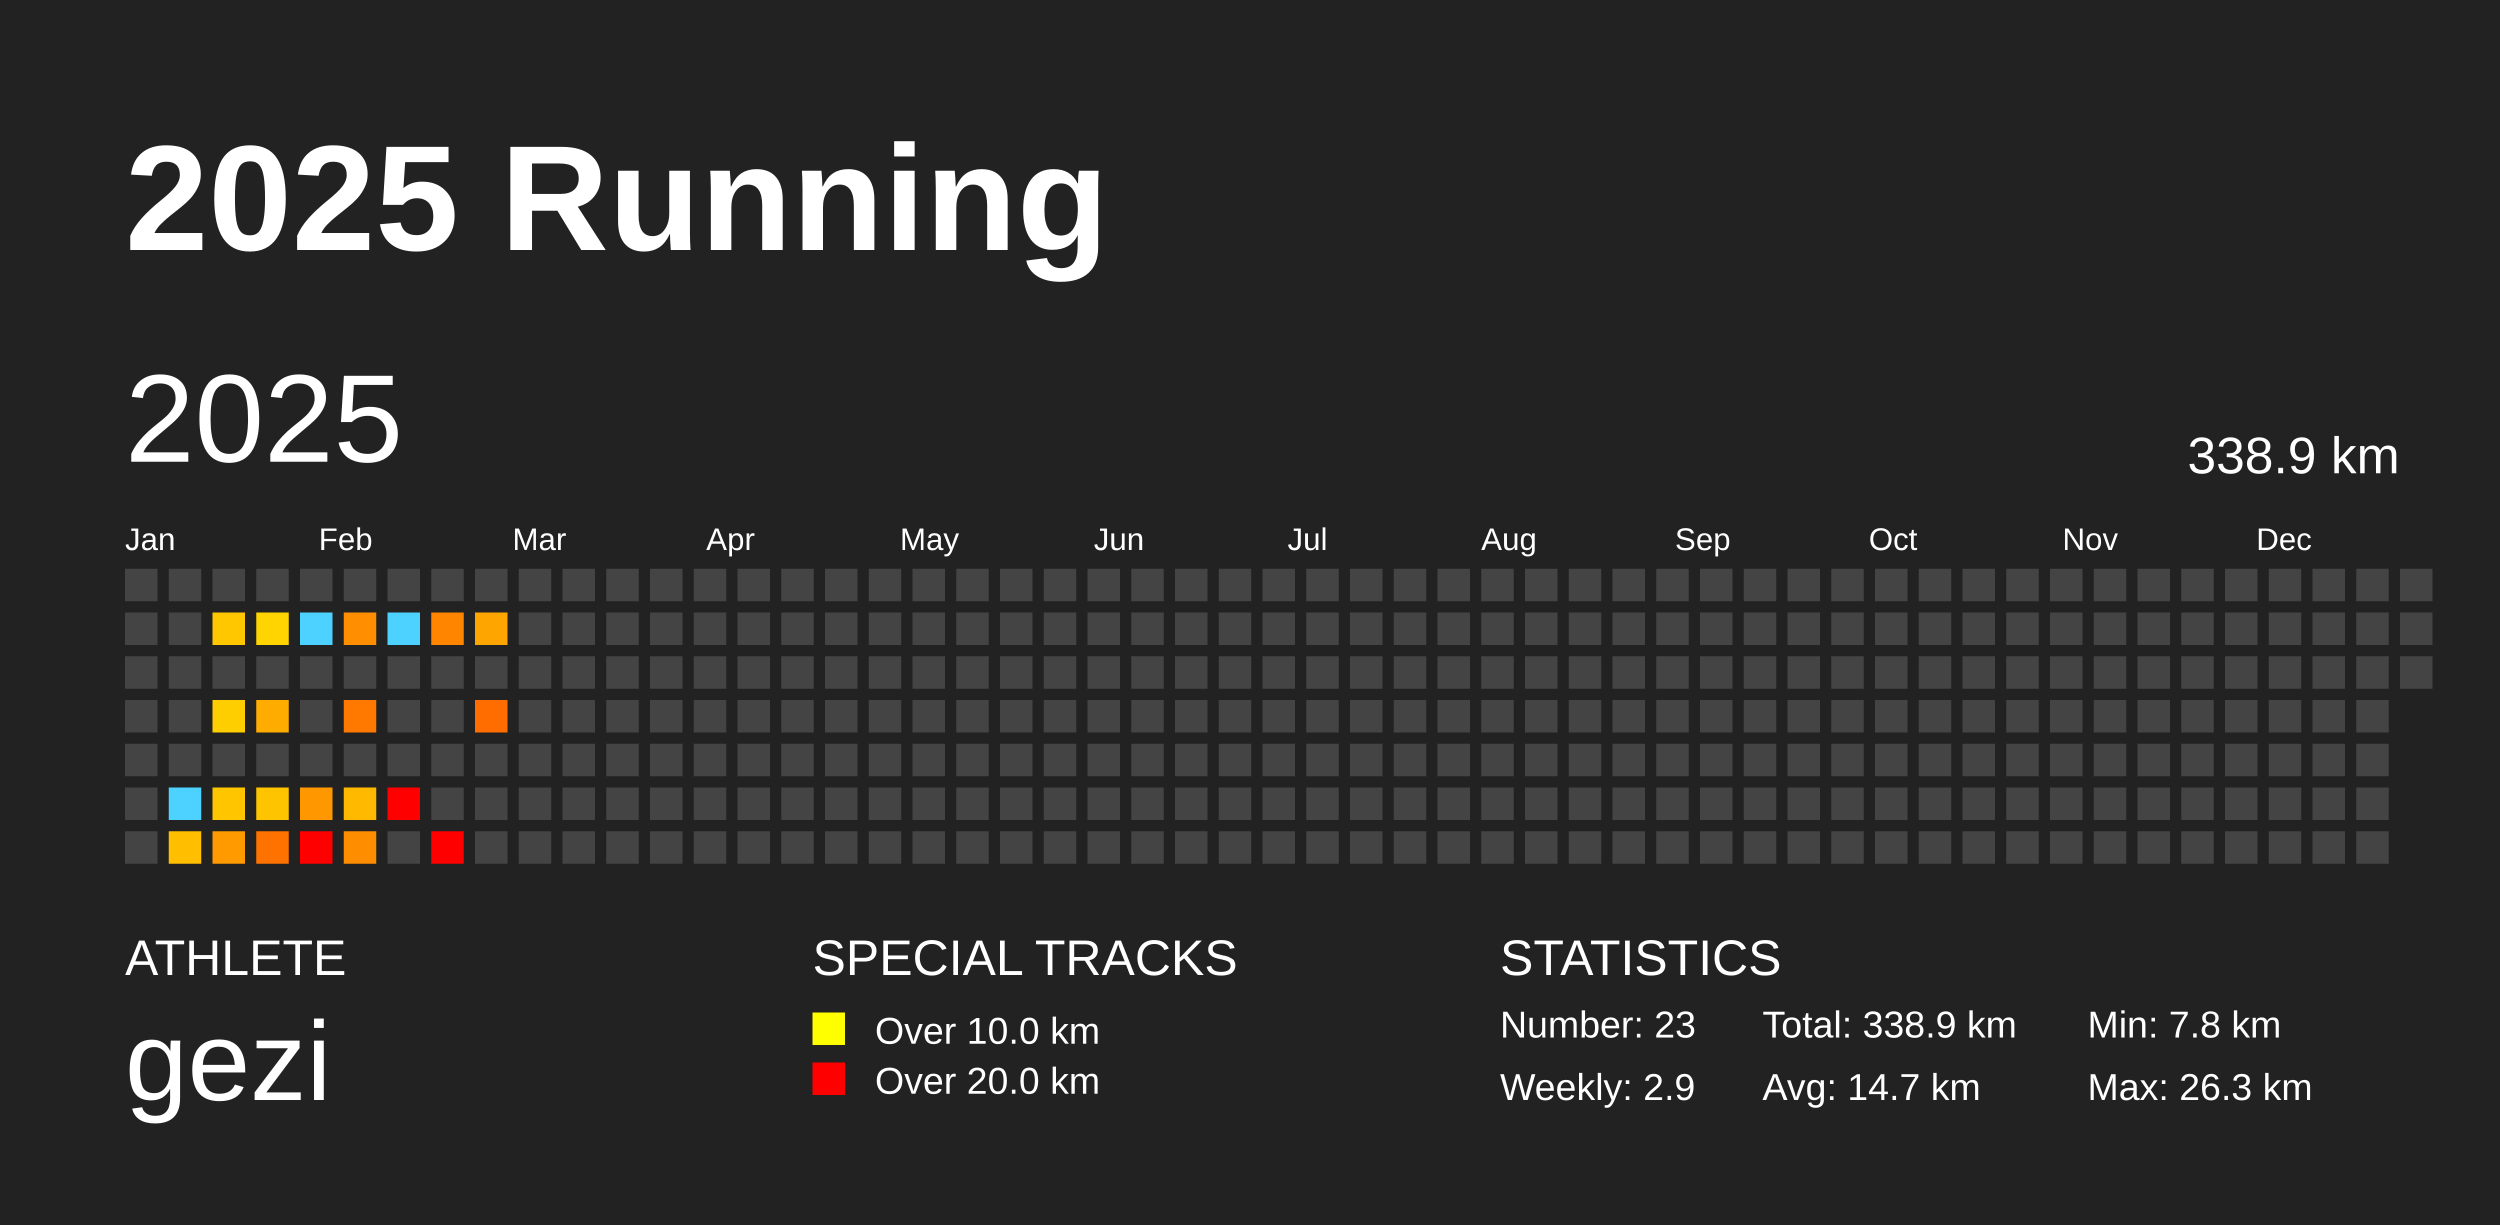
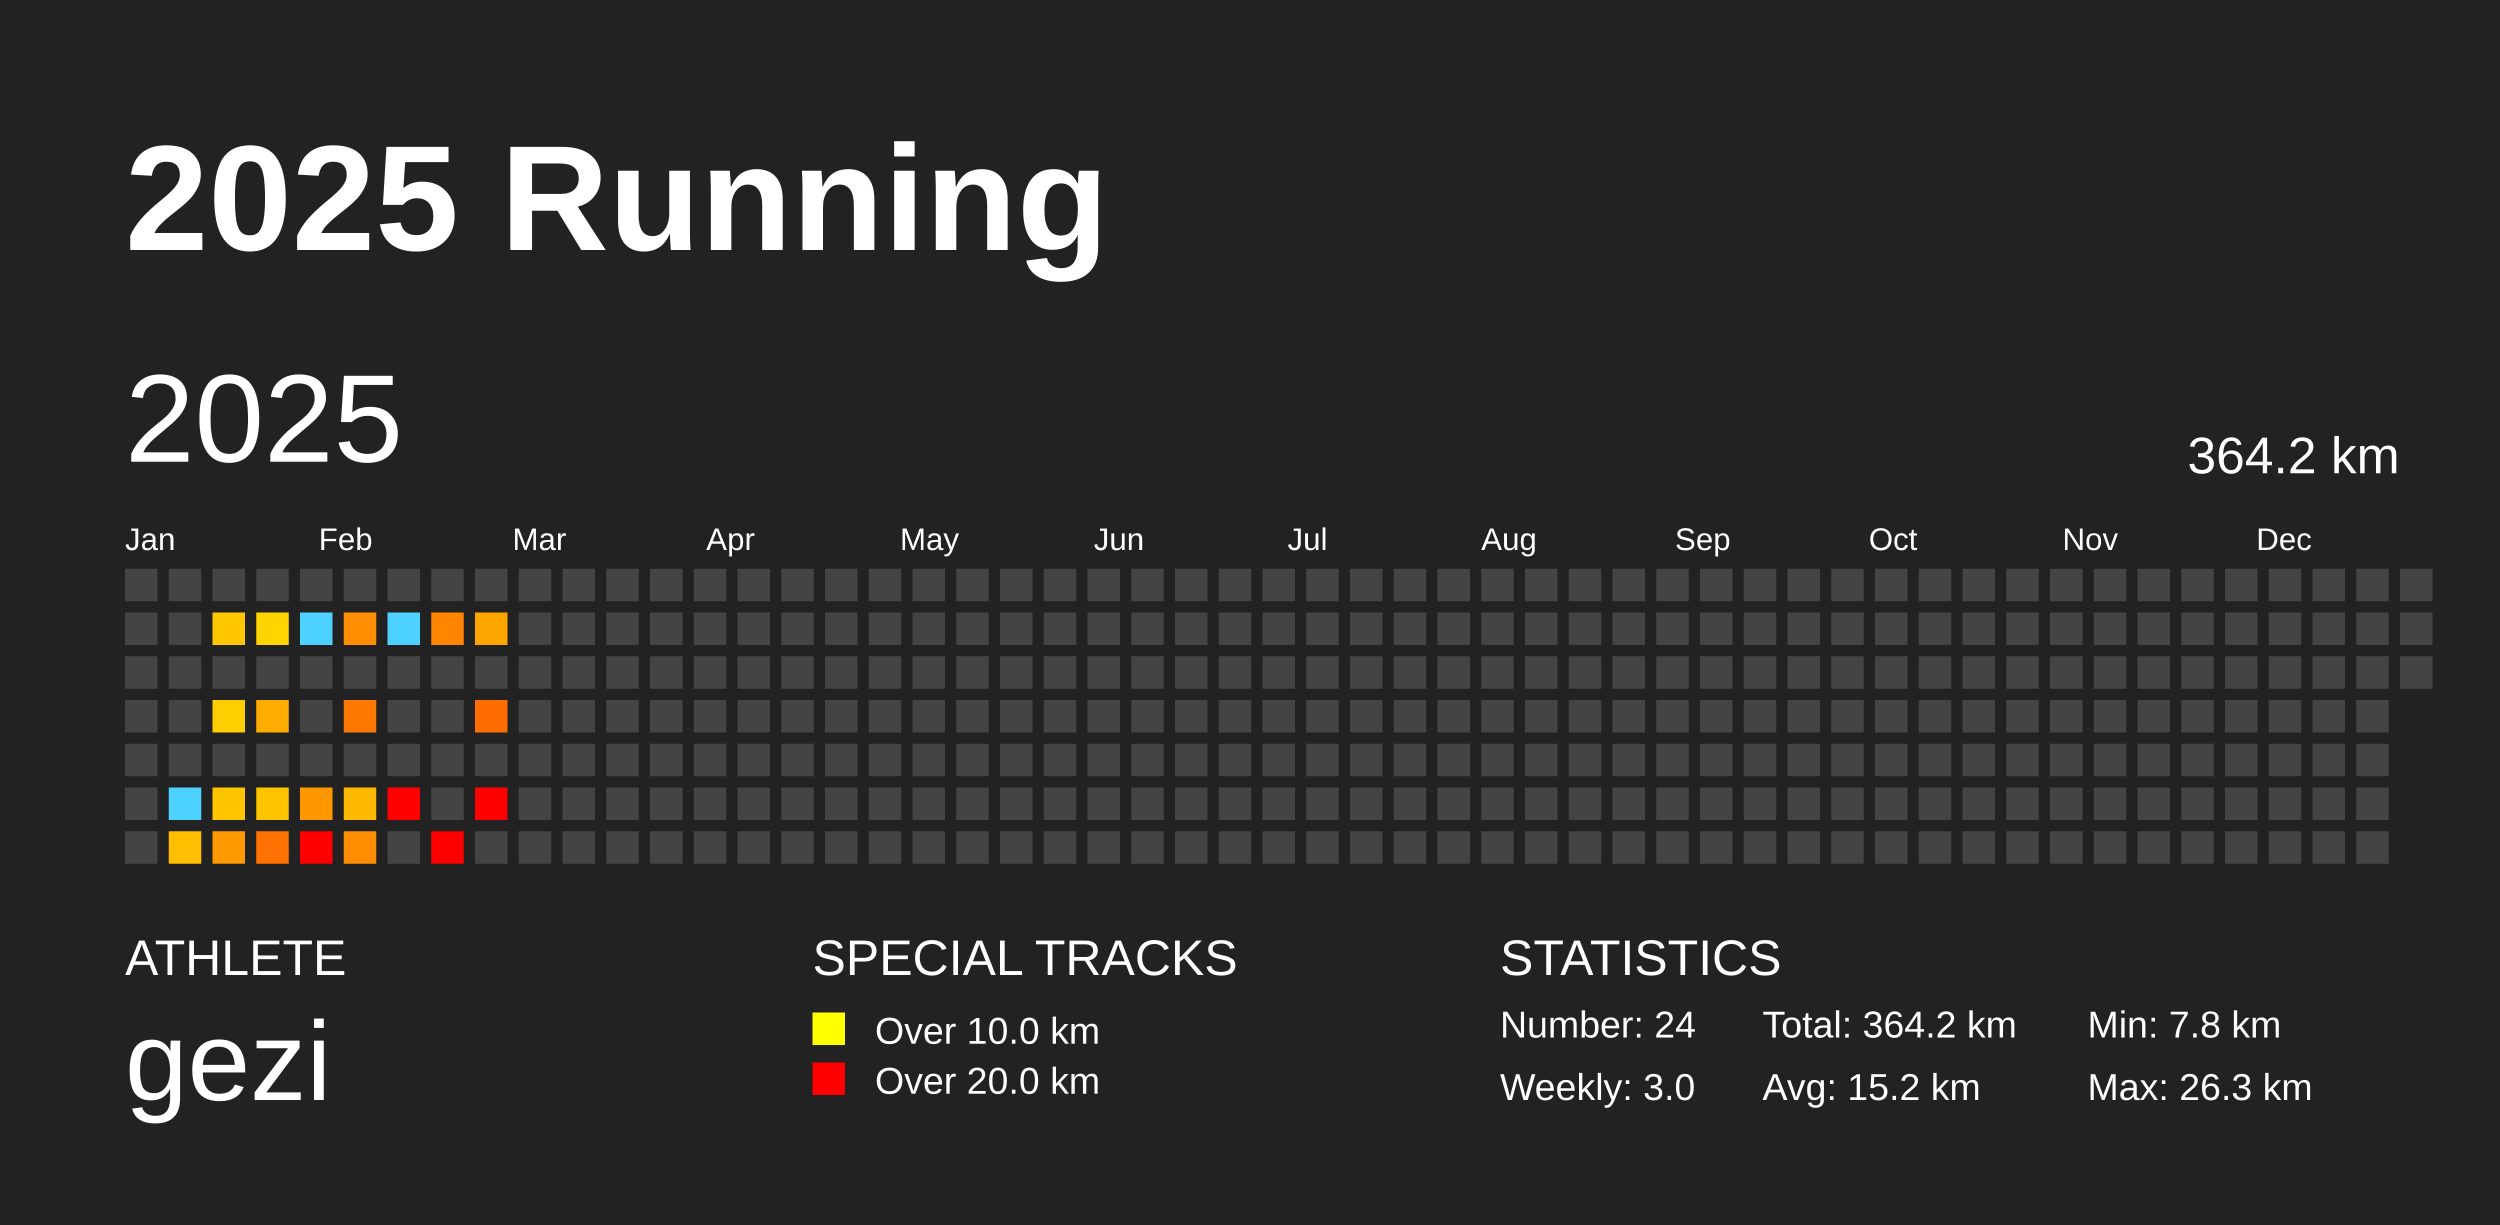
<svg xmlns="http://www.w3.org/2000/svg" baseProfile="full" height="98mm" version="1.1" viewBox="0,0,200,98" width="200mm">
  <defs />
  <rect fill="#222222" height="98" width="200" x="0" y="0" />
  <text fill="#FFFFFF" style="font-size:12px; font-family:Arial; font-weight:bold;" x="10" y="20">2025 Running</text>
  <text fill="#FFFFFF" style="font-size:4px; font-family:Arial" x="10" y="78">ATHLETE</text>
  <text fill="#FFFFFF" style="font-size:9px; font-family:Arial" x="10" y="88">gezi</text>
  <text fill="#FFFFFF" style="font-size:4px; font-family:Arial" x="65" y="78">SPECIAL TRACKS</text>
  <rect fill="yellow" height="2.6" width="2.6" x="65" y="81" />
  <text fill="#FFFFFF" style="font-size:3px; font-family:Arial" x="70" y="83.5">Over 10.0 km</text>
  <rect fill="red" height="2.6" width="2.6" x="65" y="85" />
  <text fill="#FFFFFF" style="font-size:3px; font-family:Arial" x="70" y="87.5">Over 20.0 km</text>
  <text fill="#FFFFFF" style="font-size:4px; font-family:Arial" x="120" y="78">STATISTICS</text>
-   <text fill="#FFFFFF" style="font-size:3px; font-family:Arial" x="120" y="83">Number: 23</text>
-   <text fill="#FFFFFF" style="font-size:3px; font-family:Arial" x="120" y="88">Weekly: 2.9</text>
-   <text fill="#FFFFFF" style="font-size:3px; font-family:Arial" x="141" y="83">Total: 338.9 km</text>
-   <text fill="#FFFFFF" style="font-size:3px; font-family:Arial" x="141" y="88">Avg: 14.7 km</text>
+   <text fill="#FFFFFF" style="font-size:3px; font-family:Arial" x="120" y="83">Number: 24</text>
+   <text fill="#FFFFFF" style="font-size:3px; font-family:Arial" x="120" y="88">Weekly: 3.0</text>
+   <text fill="#FFFFFF" style="font-size:3px; font-family:Arial" x="141" y="83">Total: 364.2 km</text>
+   <text fill="#FFFFFF" style="font-size:3px; font-family:Arial" x="141" y="88">Avg: 15.2 km</text>
  <text fill="#FFFFFF" style="font-size:3px; font-family:Arial" x="167" y="83">Min: 7.8 km</text>
  <text fill="#FFFFFF" style="font-size:3px; font-family:Arial" x="167" y="88">Max: 26.3 km</text>
  <text dominant-baseline="hanging" fill="#FFFFFF" style="font-size:10.0px; font-family:Arial;" x="10" y="30">2025</text>
-   <text dominant-baseline="hanging" fill="#FFFFFF" style="font-size:4.125px; font-family:Arial;" x="175" y="35">338.9 km</text>
+   <text dominant-baseline="hanging" fill="#FFFFFF" style="font-size:4.125px; font-family:Arial;" x="175" y="35">364.2 km</text>
  <text fill="#FFFFFF" style="font-size:2.5px; font-family:Arial" x="10.0" y="44">Jan</text>
  <text fill="#FFFFFF" style="font-size:2.5px; font-family:Arial" x="25.5" y="44">Feb</text>
  <text fill="#FFFFFF" style="font-size:2.5px; font-family:Arial" x="41.0" y="44">Mar</text>
  <text fill="#FFFFFF" style="font-size:2.5px; font-family:Arial" x="56.5" y="44">Apr</text>
  <text fill="#FFFFFF" style="font-size:2.5px; font-family:Arial" x="72.0" y="44">May</text>
  <text fill="#FFFFFF" style="font-size:2.5px; font-family:Arial" x="87.5" y="44">Jun</text>
  <text fill="#FFFFFF" style="font-size:2.5px; font-family:Arial" x="103.0" y="44">Jul</text>
  <text fill="#FFFFFF" style="font-size:2.5px; font-family:Arial" x="118.5" y="44">Aug</text>
  <text fill="#FFFFFF" style="font-size:2.5px; font-family:Arial" x="134.0" y="44">Sep</text>
  <text fill="#FFFFFF" style="font-size:2.5px; font-family:Arial" x="149.5" y="44">Oct</text>
  <text fill="#FFFFFF" style="font-size:2.5px; font-family:Arial" x="165.0" y="44">Nov</text>
  <text fill="#FFFFFF" style="font-size:2.5px; font-family:Arial" x="180.5" y="44">Dec</text>
  <rect fill="#444444" height="2.6" width="2.6" x="10.0" y="45.5" />
  <rect fill="#444444" height="2.6" width="2.6" x="10.0" y="49.0" />
  <rect fill="#444444" height="2.6" width="2.6" x="10.0" y="52.5" />
  <rect fill="#444444" height="2.6" width="2.6" x="10.0" y="56.0" />
  <rect fill="#444444" height="2.6" width="2.6" x="10.0" y="59.5" />
  <rect fill="#444444" height="2.6" width="2.6" x="10.0" y="63.0" />
  <rect fill="#444444" height="2.6" width="2.6" x="10.0" y="66.5" />
  <rect fill="#444444" height="2.6" width="2.6" x="13.5" y="45.5" />
  <rect fill="#444444" height="2.6" width="2.6" x="13.5" y="49.0" />
  <rect fill="#444444" height="2.6" width="2.6" x="13.5" y="52.5" />
  <rect fill="#444444" height="2.6" width="2.6" x="13.5" y="56.0" />
  <rect fill="#444444" height="2.6" width="2.6" x="13.5" y="59.5" />
  <rect fill="#4dd2ff" height="2.6" width="2.6" x="13.5" y="63.0" />
  <rect fill="#ffbe00" height="2.6" width="2.6" x="13.5" y="66.5" />
  <rect fill="#444444" height="2.6" width="2.6" x="17.0" y="45.5" />
  <rect fill="#ffc700" height="2.6" width="2.6" x="17.0" y="49.0" />
  <rect fill="#444444" height="2.6" width="2.6" x="17.0" y="52.5" />
  <rect fill="#ffce00" height="2.6" width="2.6" x="17.0" y="56.0" />
  <rect fill="#444444" height="2.6" width="2.6" x="17.0" y="59.5" />
  <rect fill="#ffc600" height="2.6" width="2.6" x="17.0" y="63.0" />
  <rect fill="#ff9a00" height="2.6" width="2.6" x="17.0" y="66.5" />
  <rect fill="#444444" height="2.6" width="2.6" x="20.5" y="45.5" />
  <rect fill="#ffd400" height="2.6" width="2.6" x="20.5" y="49.0" />
  <rect fill="#444444" height="2.6" width="2.6" x="20.5" y="52.5" />
  <rect fill="#ffac00" height="2.6" width="2.6" x="20.5" y="56.0" />
  <rect fill="#444444" height="2.6" width="2.6" x="20.5" y="59.5" />
  <rect fill="#ffc400" height="2.6" width="2.6" x="20.5" y="63.0" />
  <rect fill="#ff7200" height="2.6" width="2.6" x="20.5" y="66.5" />
  <rect fill="#444444" height="2.6" width="2.6" x="24.0" y="45.5" />
  <rect fill="#4dd2ff" height="2.6" width="2.6" x="24.0" y="49.0" />
  <rect fill="#444444" height="2.6" width="2.6" x="24.0" y="52.5" />
  <rect fill="#444444" height="2.6" width="2.6" x="24.0" y="56.0" />
  <rect fill="#444444" height="2.6" width="2.6" x="24.0" y="59.5" />
  <rect fill="#ff9800" height="2.6" width="2.6" x="24.0" y="63.0" />
  <rect fill="red" height="2.6" width="2.6" x="24.0" y="66.5" />
  <rect fill="#444444" height="2.6" width="2.6" x="27.5" y="45.5" />
  <rect fill="#ff8f00" height="2.6" width="2.6" x="27.5" y="49.0" />
  <rect fill="#444444" height="2.6" width="2.6" x="27.5" y="52.5" />
  <rect fill="#ff7900" height="2.6" width="2.6" x="27.5" y="56.0" />
  <rect fill="#444444" height="2.6" width="2.6" x="27.5" y="59.5" />
  <rect fill="#ffba00" height="2.6" width="2.6" x="27.5" y="63.0" />
  <rect fill="#ff8d00" height="2.6" width="2.6" x="27.5" y="66.5" />
  <rect fill="#444444" height="2.6" width="2.6" x="31.0" y="45.5" />
  <rect fill="#4dd2ff" height="2.6" width="2.6" x="31.0" y="49.0" />
  <rect fill="#444444" height="2.6" width="2.6" x="31.0" y="52.5" />
  <rect fill="#444444" height="2.6" width="2.6" x="31.0" y="56.0" />
  <rect fill="#444444" height="2.6" width="2.6" x="31.0" y="59.5" />
  <rect fill="red" height="2.6" width="2.6" x="31.0" y="63.0" />
  <rect fill="#444444" height="2.6" width="2.6" x="31.0" y="66.5" />
  <rect fill="#444444" height="2.6" width="2.6" x="34.5" y="45.5" />
  <rect fill="#ff8400" height="2.6" width="2.6" x="34.5" y="49.0" />
  <rect fill="#444444" height="2.6" width="2.6" x="34.5" y="52.5" />
  <rect fill="#444444" height="2.6" width="2.6" x="34.5" y="56.0" />
  <rect fill="#444444" height="2.6" width="2.6" x="34.5" y="59.5" />
  <rect fill="#444444" height="2.6" width="2.6" x="34.5" y="63.0" />
  <rect fill="red" height="2.6" width="2.6" x="34.5" y="66.5" />
  <rect fill="#444444" height="2.6" width="2.6" x="38.0" y="45.5" />
  <rect fill="#ffa500" height="2.6" width="2.6" x="38.0" y="49.0" />
  <rect fill="#444444" height="2.6" width="2.6" x="38.0" y="52.5" />
  <rect fill="#ff6d00" height="2.6" width="2.6" x="38.0" y="56.0" />
  <rect fill="#444444" height="2.6" width="2.6" x="38.0" y="59.5" />
-   <rect fill="#444444" height="2.6" width="2.6" x="38.0" y="63.0" />
+   <rect fill="red" height="2.6" width="2.6" x="38.0" y="63.0" />
  <rect fill="#444444" height="2.6" width="2.6" x="38.0" y="66.5" />
  <rect fill="#444444" height="2.6" width="2.6" x="41.5" y="45.5" />
  <rect fill="#444444" height="2.6" width="2.6" x="41.5" y="49.0" />
  <rect fill="#444444" height="2.6" width="2.6" x="41.5" y="52.5" />
  <rect fill="#444444" height="2.6" width="2.6" x="41.5" y="56.0" />
  <rect fill="#444444" height="2.6" width="2.6" x="41.5" y="59.5" />
  <rect fill="#444444" height="2.6" width="2.6" x="41.5" y="63.0" />
  <rect fill="#444444" height="2.6" width="2.6" x="41.5" y="66.5" />
  <rect fill="#444444" height="2.6" width="2.6" x="45.0" y="45.5" />
  <rect fill="#444444" height="2.6" width="2.6" x="45.0" y="49.0" />
  <rect fill="#444444" height="2.6" width="2.6" x="45.0" y="52.5" />
  <rect fill="#444444" height="2.6" width="2.6" x="45.0" y="56.0" />
  <rect fill="#444444" height="2.6" width="2.6" x="45.0" y="59.5" />
  <rect fill="#444444" height="2.6" width="2.6" x="45.0" y="63.0" />
  <rect fill="#444444" height="2.6" width="2.6" x="45.0" y="66.5" />
  <rect fill="#444444" height="2.6" width="2.6" x="48.5" y="45.5" />
  <rect fill="#444444" height="2.6" width="2.6" x="48.5" y="49.0" />
  <rect fill="#444444" height="2.6" width="2.6" x="48.5" y="52.5" />
  <rect fill="#444444" height="2.6" width="2.6" x="48.5" y="56.0" />
  <rect fill="#444444" height="2.6" width="2.6" x="48.5" y="59.5" />
  <rect fill="#444444" height="2.6" width="2.6" x="48.5" y="63.0" />
  <rect fill="#444444" height="2.6" width="2.6" x="48.5" y="66.5" />
  <rect fill="#444444" height="2.6" width="2.6" x="52.0" y="45.5" />
  <rect fill="#444444" height="2.6" width="2.6" x="52.0" y="49.0" />
  <rect fill="#444444" height="2.6" width="2.6" x="52.0" y="52.5" />
  <rect fill="#444444" height="2.6" width="2.6" x="52.0" y="56.0" />
  <rect fill="#444444" height="2.6" width="2.6" x="52.0" y="59.5" />
  <rect fill="#444444" height="2.6" width="2.6" x="52.0" y="63.0" />
  <rect fill="#444444" height="2.6" width="2.6" x="52.0" y="66.5" />
  <rect fill="#444444" height="2.6" width="2.6" x="55.5" y="45.5" />
  <rect fill="#444444" height="2.6" width="2.6" x="55.5" y="49.0" />
  <rect fill="#444444" height="2.6" width="2.6" x="55.5" y="52.5" />
  <rect fill="#444444" height="2.6" width="2.6" x="55.5" y="56.0" />
  <rect fill="#444444" height="2.6" width="2.6" x="55.5" y="59.5" />
  <rect fill="#444444" height="2.6" width="2.6" x="55.5" y="63.0" />
  <rect fill="#444444" height="2.6" width="2.6" x="55.5" y="66.5" />
  <rect fill="#444444" height="2.6" width="2.6" x="59.0" y="45.5" />
  <rect fill="#444444" height="2.6" width="2.6" x="59.0" y="49.0" />
  <rect fill="#444444" height="2.6" width="2.6" x="59.0" y="52.5" />
  <rect fill="#444444" height="2.6" width="2.6" x="59.0" y="56.0" />
  <rect fill="#444444" height="2.6" width="2.6" x="59.0" y="59.5" />
  <rect fill="#444444" height="2.6" width="2.6" x="59.0" y="63.0" />
  <rect fill="#444444" height="2.6" width="2.6" x="59.0" y="66.5" />
  <rect fill="#444444" height="2.6" width="2.6" x="62.5" y="45.5" />
  <rect fill="#444444" height="2.6" width="2.6" x="62.5" y="49.0" />
  <rect fill="#444444" height="2.6" width="2.6" x="62.5" y="52.5" />
  <rect fill="#444444" height="2.6" width="2.6" x="62.5" y="56.0" />
  <rect fill="#444444" height="2.6" width="2.6" x="62.5" y="59.5" />
  <rect fill="#444444" height="2.6" width="2.6" x="62.5" y="63.0" />
  <rect fill="#444444" height="2.6" width="2.6" x="62.5" y="66.5" />
  <rect fill="#444444" height="2.6" width="2.6" x="66.0" y="45.5" />
  <rect fill="#444444" height="2.6" width="2.6" x="66.0" y="49.0" />
  <rect fill="#444444" height="2.6" width="2.6" x="66.0" y="52.5" />
  <rect fill="#444444" height="2.6" width="2.6" x="66.0" y="56.0" />
  <rect fill="#444444" height="2.6" width="2.6" x="66.0" y="59.5" />
  <rect fill="#444444" height="2.6" width="2.6" x="66.0" y="63.0" />
  <rect fill="#444444" height="2.6" width="2.6" x="66.0" y="66.5" />
  <rect fill="#444444" height="2.6" width="2.6" x="69.5" y="45.5" />
  <rect fill="#444444" height="2.6" width="2.6" x="69.5" y="49.0" />
  <rect fill="#444444" height="2.6" width="2.6" x="69.5" y="52.5" />
  <rect fill="#444444" height="2.6" width="2.6" x="69.5" y="56.0" />
  <rect fill="#444444" height="2.6" width="2.6" x="69.5" y="59.5" />
  <rect fill="#444444" height="2.6" width="2.6" x="69.5" y="63.0" />
  <rect fill="#444444" height="2.6" width="2.6" x="69.5" y="66.5" />
  <rect fill="#444444" height="2.6" width="2.6" x="73.0" y="45.5" />
  <rect fill="#444444" height="2.6" width="2.6" x="73.0" y="49.0" />
  <rect fill="#444444" height="2.6" width="2.6" x="73.0" y="52.5" />
  <rect fill="#444444" height="2.6" width="2.6" x="73.0" y="56.0" />
  <rect fill="#444444" height="2.6" width="2.6" x="73.0" y="59.5" />
  <rect fill="#444444" height="2.6" width="2.6" x="73.0" y="63.0" />
  <rect fill="#444444" height="2.6" width="2.6" x="73.0" y="66.5" />
  <rect fill="#444444" height="2.6" width="2.6" x="76.5" y="45.5" />
  <rect fill="#444444" height="2.6" width="2.6" x="76.5" y="49.0" />
  <rect fill="#444444" height="2.6" width="2.6" x="76.5" y="52.5" />
  <rect fill="#444444" height="2.6" width="2.6" x="76.5" y="56.0" />
  <rect fill="#444444" height="2.6" width="2.6" x="76.5" y="59.5" />
  <rect fill="#444444" height="2.6" width="2.6" x="76.5" y="63.0" />
  <rect fill="#444444" height="2.6" width="2.6" x="76.5" y="66.5" />
  <rect fill="#444444" height="2.6" width="2.6" x="80.0" y="45.5" />
  <rect fill="#444444" height="2.6" width="2.6" x="80.0" y="49.0" />
  <rect fill="#444444" height="2.6" width="2.6" x="80.0" y="52.5" />
  <rect fill="#444444" height="2.6" width="2.6" x="80.0" y="56.0" />
  <rect fill="#444444" height="2.6" width="2.6" x="80.0" y="59.5" />
  <rect fill="#444444" height="2.6" width="2.6" x="80.0" y="63.0" />
  <rect fill="#444444" height="2.6" width="2.6" x="80.0" y="66.5" />
  <rect fill="#444444" height="2.6" width="2.6" x="83.5" y="45.5" />
  <rect fill="#444444" height="2.6" width="2.6" x="83.5" y="49.0" />
  <rect fill="#444444" height="2.6" width="2.6" x="83.5" y="52.5" />
  <rect fill="#444444" height="2.6" width="2.6" x="83.5" y="56.0" />
  <rect fill="#444444" height="2.6" width="2.6" x="83.5" y="59.5" />
  <rect fill="#444444" height="2.6" width="2.6" x="83.5" y="63.0" />
  <rect fill="#444444" height="2.6" width="2.6" x="83.5" y="66.5" />
  <rect fill="#444444" height="2.6" width="2.6" x="87.0" y="45.5" />
  <rect fill="#444444" height="2.6" width="2.6" x="87.0" y="49.0" />
  <rect fill="#444444" height="2.6" width="2.6" x="87.0" y="52.5" />
  <rect fill="#444444" height="2.6" width="2.6" x="87.0" y="56.0" />
  <rect fill="#444444" height="2.6" width="2.6" x="87.0" y="59.5" />
  <rect fill="#444444" height="2.6" width="2.6" x="87.0" y="63.0" />
  <rect fill="#444444" height="2.6" width="2.6" x="87.0" y="66.5" />
  <rect fill="#444444" height="2.6" width="2.6" x="90.5" y="45.5" />
  <rect fill="#444444" height="2.6" width="2.6" x="90.5" y="49.0" />
  <rect fill="#444444" height="2.6" width="2.6" x="90.5" y="52.5" />
  <rect fill="#444444" height="2.6" width="2.6" x="90.5" y="56.0" />
  <rect fill="#444444" height="2.6" width="2.6" x="90.5" y="59.5" />
  <rect fill="#444444" height="2.6" width="2.6" x="90.5" y="63.0" />
  <rect fill="#444444" height="2.6" width="2.6" x="90.5" y="66.5" />
  <rect fill="#444444" height="2.6" width="2.6" x="94.0" y="45.5" />
  <rect fill="#444444" height="2.6" width="2.6" x="94.0" y="49.0" />
  <rect fill="#444444" height="2.6" width="2.6" x="94.0" y="52.5" />
  <rect fill="#444444" height="2.6" width="2.6" x="94.0" y="56.0" />
  <rect fill="#444444" height="2.6" width="2.6" x="94.0" y="59.5" />
  <rect fill="#444444" height="2.6" width="2.6" x="94.0" y="63.0" />
  <rect fill="#444444" height="2.6" width="2.6" x="94.0" y="66.5" />
  <rect fill="#444444" height="2.6" width="2.6" x="97.5" y="45.5" />
  <rect fill="#444444" height="2.6" width="2.6" x="97.5" y="49.0" />
  <rect fill="#444444" height="2.6" width="2.6" x="97.5" y="52.5" />
  <rect fill="#444444" height="2.6" width="2.6" x="97.5" y="56.0" />
  <rect fill="#444444" height="2.6" width="2.6" x="97.5" y="59.5" />
  <rect fill="#444444" height="2.6" width="2.6" x="97.5" y="63.0" />
  <rect fill="#444444" height="2.6" width="2.6" x="97.5" y="66.5" />
  <rect fill="#444444" height="2.6" width="2.6" x="101.0" y="45.5" />
  <rect fill="#444444" height="2.6" width="2.6" x="101.0" y="49.0" />
  <rect fill="#444444" height="2.6" width="2.6" x="101.0" y="52.5" />
  <rect fill="#444444" height="2.6" width="2.6" x="101.0" y="56.0" />
  <rect fill="#444444" height="2.6" width="2.6" x="101.0" y="59.5" />
  <rect fill="#444444" height="2.6" width="2.6" x="101.0" y="63.0" />
  <rect fill="#444444" height="2.6" width="2.6" x="101.0" y="66.5" />
  <rect fill="#444444" height="2.6" width="2.6" x="104.5" y="45.5" />
  <rect fill="#444444" height="2.6" width="2.6" x="104.5" y="49.0" />
  <rect fill="#444444" height="2.6" width="2.6" x="104.5" y="52.5" />
  <rect fill="#444444" height="2.6" width="2.6" x="104.5" y="56.0" />
  <rect fill="#444444" height="2.6" width="2.6" x="104.5" y="59.5" />
  <rect fill="#444444" height="2.6" width="2.6" x="104.5" y="63.0" />
  <rect fill="#444444" height="2.6" width="2.6" x="104.5" y="66.5" />
  <rect fill="#444444" height="2.6" width="2.6" x="108.0" y="45.5" />
  <rect fill="#444444" height="2.6" width="2.6" x="108.0" y="49.0" />
  <rect fill="#444444" height="2.6" width="2.6" x="108.0" y="52.5" />
  <rect fill="#444444" height="2.6" width="2.6" x="108.0" y="56.0" />
  <rect fill="#444444" height="2.6" width="2.6" x="108.0" y="59.5" />
  <rect fill="#444444" height="2.6" width="2.6" x="108.0" y="63.0" />
  <rect fill="#444444" height="2.6" width="2.6" x="108.0" y="66.5" />
  <rect fill="#444444" height="2.6" width="2.6" x="111.5" y="45.5" />
  <rect fill="#444444" height="2.6" width="2.6" x="111.5" y="49.0" />
  <rect fill="#444444" height="2.6" width="2.6" x="111.5" y="52.5" />
  <rect fill="#444444" height="2.6" width="2.6" x="111.5" y="56.0" />
  <rect fill="#444444" height="2.6" width="2.6" x="111.5" y="59.5" />
  <rect fill="#444444" height="2.6" width="2.6" x="111.5" y="63.0" />
  <rect fill="#444444" height="2.6" width="2.6" x="111.5" y="66.5" />
  <rect fill="#444444" height="2.6" width="2.6" x="115.0" y="45.5" />
  <rect fill="#444444" height="2.6" width="2.6" x="115.0" y="49.0" />
  <rect fill="#444444" height="2.6" width="2.6" x="115.0" y="52.5" />
  <rect fill="#444444" height="2.6" width="2.6" x="115.0" y="56.0" />
  <rect fill="#444444" height="2.6" width="2.6" x="115.0" y="59.5" />
  <rect fill="#444444" height="2.6" width="2.6" x="115.0" y="63.0" />
  <rect fill="#444444" height="2.6" width="2.6" x="115.0" y="66.5" />
  <rect fill="#444444" height="2.6" width="2.6" x="118.5" y="45.5" />
  <rect fill="#444444" height="2.6" width="2.6" x="118.5" y="49.0" />
  <rect fill="#444444" height="2.6" width="2.6" x="118.5" y="52.5" />
  <rect fill="#444444" height="2.6" width="2.6" x="118.5" y="56.0" />
  <rect fill="#444444" height="2.6" width="2.6" x="118.5" y="59.5" />
  <rect fill="#444444" height="2.6" width="2.6" x="118.5" y="63.0" />
  <rect fill="#444444" height="2.6" width="2.6" x="118.5" y="66.5" />
  <rect fill="#444444" height="2.6" width="2.6" x="122.0" y="45.5" />
  <rect fill="#444444" height="2.6" width="2.6" x="122.0" y="49.0" />
  <rect fill="#444444" height="2.6" width="2.6" x="122.0" y="52.5" />
  <rect fill="#444444" height="2.6" width="2.6" x="122.0" y="56.0" />
  <rect fill="#444444" height="2.6" width="2.6" x="122.0" y="59.5" />
  <rect fill="#444444" height="2.6" width="2.6" x="122.0" y="63.0" />
  <rect fill="#444444" height="2.6" width="2.6" x="122.0" y="66.5" />
  <rect fill="#444444" height="2.6" width="2.6" x="125.5" y="45.5" />
  <rect fill="#444444" height="2.6" width="2.6" x="125.5" y="49.0" />
  <rect fill="#444444" height="2.6" width="2.6" x="125.5" y="52.5" />
  <rect fill="#444444" height="2.6" width="2.6" x="125.5" y="56.0" />
  <rect fill="#444444" height="2.6" width="2.6" x="125.5" y="59.5" />
  <rect fill="#444444" height="2.6" width="2.6" x="125.5" y="63.0" />
  <rect fill="#444444" height="2.6" width="2.6" x="125.5" y="66.5" />
  <rect fill="#444444" height="2.6" width="2.6" x="129.0" y="45.5" />
  <rect fill="#444444" height="2.6" width="2.6" x="129.0" y="49.0" />
  <rect fill="#444444" height="2.6" width="2.6" x="129.0" y="52.5" />
  <rect fill="#444444" height="2.6" width="2.6" x="129.0" y="56.0" />
  <rect fill="#444444" height="2.6" width="2.6" x="129.0" y="59.5" />
  <rect fill="#444444" height="2.6" width="2.6" x="129.0" y="63.0" />
  <rect fill="#444444" height="2.6" width="2.6" x="129.0" y="66.5" />
  <rect fill="#444444" height="2.6" width="2.6" x="132.5" y="45.5" />
  <rect fill="#444444" height="2.6" width="2.6" x="132.5" y="49.0" />
  <rect fill="#444444" height="2.6" width="2.6" x="132.5" y="52.5" />
  <rect fill="#444444" height="2.6" width="2.6" x="132.5" y="56.0" />
  <rect fill="#444444" height="2.6" width="2.6" x="132.5" y="59.5" />
  <rect fill="#444444" height="2.6" width="2.6" x="132.5" y="63.0" />
  <rect fill="#444444" height="2.6" width="2.6" x="132.5" y="66.5" />
  <rect fill="#444444" height="2.6" width="2.6" x="136.0" y="45.5" />
  <rect fill="#444444" height="2.6" width="2.6" x="136.0" y="49.0" />
  <rect fill="#444444" height="2.6" width="2.6" x="136.0" y="52.5" />
  <rect fill="#444444" height="2.6" width="2.6" x="136.0" y="56.0" />
  <rect fill="#444444" height="2.6" width="2.6" x="136.0" y="59.5" />
  <rect fill="#444444" height="2.6" width="2.6" x="136.0" y="63.0" />
  <rect fill="#444444" height="2.6" width="2.6" x="136.0" y="66.5" />
  <rect fill="#444444" height="2.6" width="2.6" x="139.5" y="45.5" />
  <rect fill="#444444" height="2.6" width="2.6" x="139.5" y="49.0" />
  <rect fill="#444444" height="2.6" width="2.6" x="139.5" y="52.5" />
  <rect fill="#444444" height="2.6" width="2.6" x="139.5" y="56.0" />
  <rect fill="#444444" height="2.6" width="2.6" x="139.5" y="59.5" />
  <rect fill="#444444" height="2.6" width="2.6" x="139.5" y="63.0" />
  <rect fill="#444444" height="2.6" width="2.6" x="139.5" y="66.5" />
  <rect fill="#444444" height="2.6" width="2.6" x="143.0" y="45.5" />
  <rect fill="#444444" height="2.6" width="2.6" x="143.0" y="49.0" />
  <rect fill="#444444" height="2.6" width="2.6" x="143.0" y="52.5" />
  <rect fill="#444444" height="2.6" width="2.6" x="143.0" y="56.0" />
  <rect fill="#444444" height="2.6" width="2.6" x="143.0" y="59.5" />
  <rect fill="#444444" height="2.6" width="2.6" x="143.0" y="63.0" />
  <rect fill="#444444" height="2.6" width="2.6" x="143.0" y="66.5" />
  <rect fill="#444444" height="2.6" width="2.6" x="146.5" y="45.5" />
  <rect fill="#444444" height="2.6" width="2.6" x="146.5" y="49.0" />
  <rect fill="#444444" height="2.6" width="2.6" x="146.5" y="52.5" />
  <rect fill="#444444" height="2.6" width="2.6" x="146.5" y="56.0" />
  <rect fill="#444444" height="2.6" width="2.6" x="146.5" y="59.5" />
  <rect fill="#444444" height="2.6" width="2.6" x="146.5" y="63.0" />
  <rect fill="#444444" height="2.6" width="2.6" x="146.5" y="66.5" />
  <rect fill="#444444" height="2.6" width="2.6" x="150.0" y="45.5" />
  <rect fill="#444444" height="2.6" width="2.6" x="150.0" y="49.0" />
  <rect fill="#444444" height="2.6" width="2.6" x="150.0" y="52.5" />
  <rect fill="#444444" height="2.6" width="2.6" x="150.0" y="56.0" />
  <rect fill="#444444" height="2.6" width="2.6" x="150.0" y="59.5" />
  <rect fill="#444444" height="2.6" width="2.6" x="150.0" y="63.0" />
  <rect fill="#444444" height="2.6" width="2.6" x="150.0" y="66.5" />
  <rect fill="#444444" height="2.6" width="2.6" x="153.5" y="45.5" />
  <rect fill="#444444" height="2.6" width="2.6" x="153.5" y="49.0" />
  <rect fill="#444444" height="2.6" width="2.6" x="153.5" y="52.5" />
  <rect fill="#444444" height="2.6" width="2.6" x="153.5" y="56.0" />
  <rect fill="#444444" height="2.6" width="2.6" x="153.5" y="59.5" />
  <rect fill="#444444" height="2.6" width="2.6" x="153.5" y="63.0" />
  <rect fill="#444444" height="2.6" width="2.6" x="153.5" y="66.5" />
  <rect fill="#444444" height="2.6" width="2.6" x="157.0" y="45.5" />
  <rect fill="#444444" height="2.6" width="2.6" x="157.0" y="49.0" />
  <rect fill="#444444" height="2.6" width="2.6" x="157.0" y="52.5" />
  <rect fill="#444444" height="2.6" width="2.6" x="157.0" y="56.0" />
  <rect fill="#444444" height="2.6" width="2.6" x="157.0" y="59.5" />
  <rect fill="#444444" height="2.6" width="2.6" x="157.0" y="63.0" />
  <rect fill="#444444" height="2.6" width="2.6" x="157.0" y="66.5" />
  <rect fill="#444444" height="2.6" width="2.6" x="160.5" y="45.5" />
  <rect fill="#444444" height="2.6" width="2.6" x="160.5" y="49.0" />
  <rect fill="#444444" height="2.6" width="2.6" x="160.5" y="52.5" />
  <rect fill="#444444" height="2.6" width="2.6" x="160.5" y="56.0" />
  <rect fill="#444444" height="2.6" width="2.6" x="160.5" y="59.5" />
  <rect fill="#444444" height="2.6" width="2.6" x="160.5" y="63.0" />
  <rect fill="#444444" height="2.6" width="2.6" x="160.5" y="66.5" />
  <rect fill="#444444" height="2.6" width="2.6" x="164.0" y="45.5" />
  <rect fill="#444444" height="2.6" width="2.6" x="164.0" y="49.0" />
  <rect fill="#444444" height="2.6" width="2.6" x="164.0" y="52.5" />
  <rect fill="#444444" height="2.6" width="2.6" x="164.0" y="56.0" />
  <rect fill="#444444" height="2.6" width="2.6" x="164.0" y="59.5" />
  <rect fill="#444444" height="2.6" width="2.6" x="164.0" y="63.0" />
  <rect fill="#444444" height="2.6" width="2.6" x="164.0" y="66.5" />
  <rect fill="#444444" height="2.6" width="2.6" x="167.5" y="45.5" />
  <rect fill="#444444" height="2.6" width="2.6" x="167.5" y="49.0" />
  <rect fill="#444444" height="2.6" width="2.6" x="167.5" y="52.5" />
  <rect fill="#444444" height="2.6" width="2.6" x="167.5" y="56.0" />
  <rect fill="#444444" height="2.6" width="2.6" x="167.5" y="59.5" />
  <rect fill="#444444" height="2.6" width="2.6" x="167.5" y="63.0" />
  <rect fill="#444444" height="2.6" width="2.6" x="167.5" y="66.5" />
  <rect fill="#444444" height="2.6" width="2.6" x="171.0" y="45.5" />
  <rect fill="#444444" height="2.6" width="2.6" x="171.0" y="49.0" />
  <rect fill="#444444" height="2.6" width="2.6" x="171.0" y="52.5" />
  <rect fill="#444444" height="2.6" width="2.6" x="171.0" y="56.0" />
  <rect fill="#444444" height="2.6" width="2.6" x="171.0" y="59.5" />
  <rect fill="#444444" height="2.6" width="2.6" x="171.0" y="63.0" />
  <rect fill="#444444" height="2.6" width="2.6" x="171.0" y="66.5" />
  <rect fill="#444444" height="2.6" width="2.6" x="174.5" y="45.5" />
  <rect fill="#444444" height="2.6" width="2.6" x="174.5" y="49.0" />
  <rect fill="#444444" height="2.6" width="2.6" x="174.5" y="52.5" />
  <rect fill="#444444" height="2.6" width="2.6" x="174.5" y="56.0" />
  <rect fill="#444444" height="2.6" width="2.6" x="174.5" y="59.5" />
  <rect fill="#444444" height="2.6" width="2.6" x="174.5" y="63.0" />
  <rect fill="#444444" height="2.6" width="2.6" x="174.5" y="66.5" />
  <rect fill="#444444" height="2.6" width="2.6" x="178.0" y="45.5" />
  <rect fill="#444444" height="2.6" width="2.6" x="178.0" y="49.0" />
  <rect fill="#444444" height="2.6" width="2.6" x="178.0" y="52.5" />
  <rect fill="#444444" height="2.6" width="2.6" x="178.0" y="56.0" />
  <rect fill="#444444" height="2.6" width="2.6" x="178.0" y="59.5" />
  <rect fill="#444444" height="2.6" width="2.6" x="178.0" y="63.0" />
  <rect fill="#444444" height="2.6" width="2.6" x="178.0" y="66.5" />
  <rect fill="#444444" height="2.6" width="2.6" x="181.5" y="45.5" />
  <rect fill="#444444" height="2.6" width="2.6" x="181.5" y="49.0" />
  <rect fill="#444444" height="2.6" width="2.6" x="181.5" y="52.5" />
  <rect fill="#444444" height="2.6" width="2.6" x="181.5" y="56.0" />
  <rect fill="#444444" height="2.6" width="2.6" x="181.5" y="59.5" />
  <rect fill="#444444" height="2.6" width="2.6" x="181.5" y="63.0" />
  <rect fill="#444444" height="2.6" width="2.6" x="181.5" y="66.5" />
  <rect fill="#444444" height="2.6" width="2.6" x="185.0" y="45.5" />
  <rect fill="#444444" height="2.6" width="2.6" x="185.0" y="49.0" />
  <rect fill="#444444" height="2.6" width="2.6" x="185.0" y="52.5" />
  <rect fill="#444444" height="2.6" width="2.6" x="185.0" y="56.0" />
  <rect fill="#444444" height="2.6" width="2.6" x="185.0" y="59.5" />
  <rect fill="#444444" height="2.6" width="2.6" x="185.0" y="63.0" />
  <rect fill="#444444" height="2.6" width="2.6" x="185.0" y="66.5" />
  <rect fill="#444444" height="2.6" width="2.6" x="188.5" y="45.5" />
  <rect fill="#444444" height="2.6" width="2.6" x="188.5" y="49.0" />
  <rect fill="#444444" height="2.6" width="2.6" x="188.5" y="52.5" />
  <rect fill="#444444" height="2.6" width="2.6" x="188.5" y="56.0" />
  <rect fill="#444444" height="2.6" width="2.6" x="188.5" y="59.5" />
  <rect fill="#444444" height="2.6" width="2.6" x="188.5" y="63.0" />
  <rect fill="#444444" height="2.6" width="2.6" x="188.5" y="66.5" />
  <rect fill="#444444" height="2.6" width="2.6" x="192.0" y="45.5" />
  <rect fill="#444444" height="2.6" width="2.6" x="192.0" y="49.0" />
  <rect fill="#444444" height="2.6" width="2.6" x="192.0" y="52.5" />
</svg>
